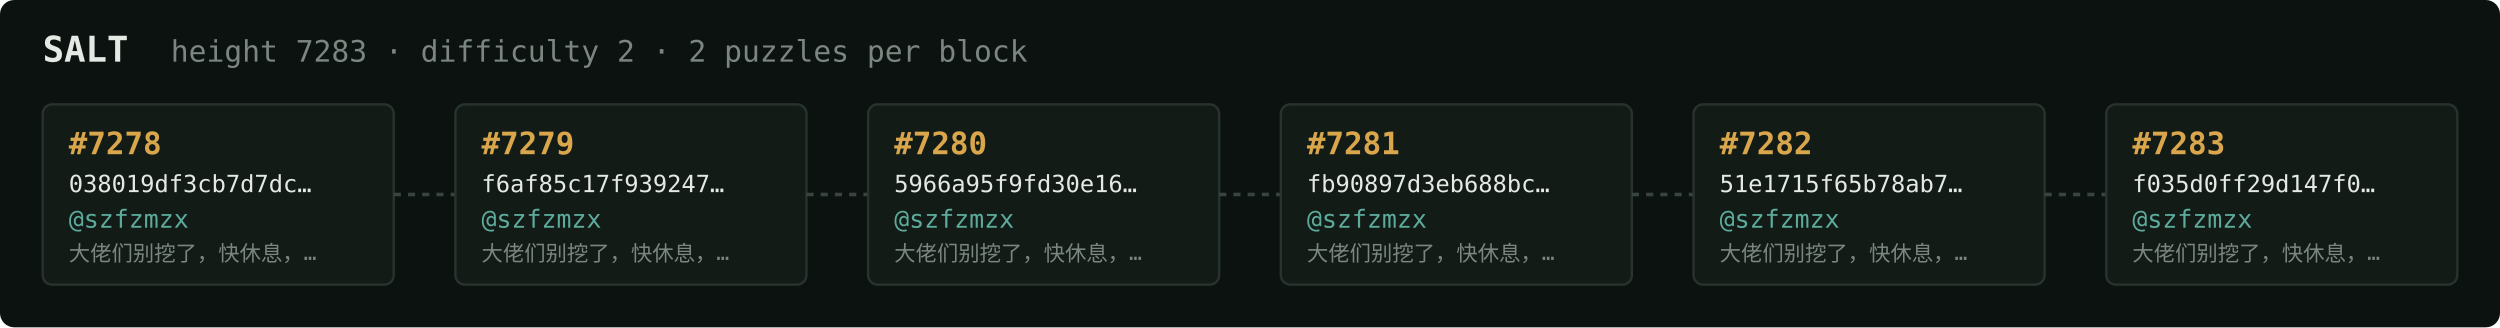
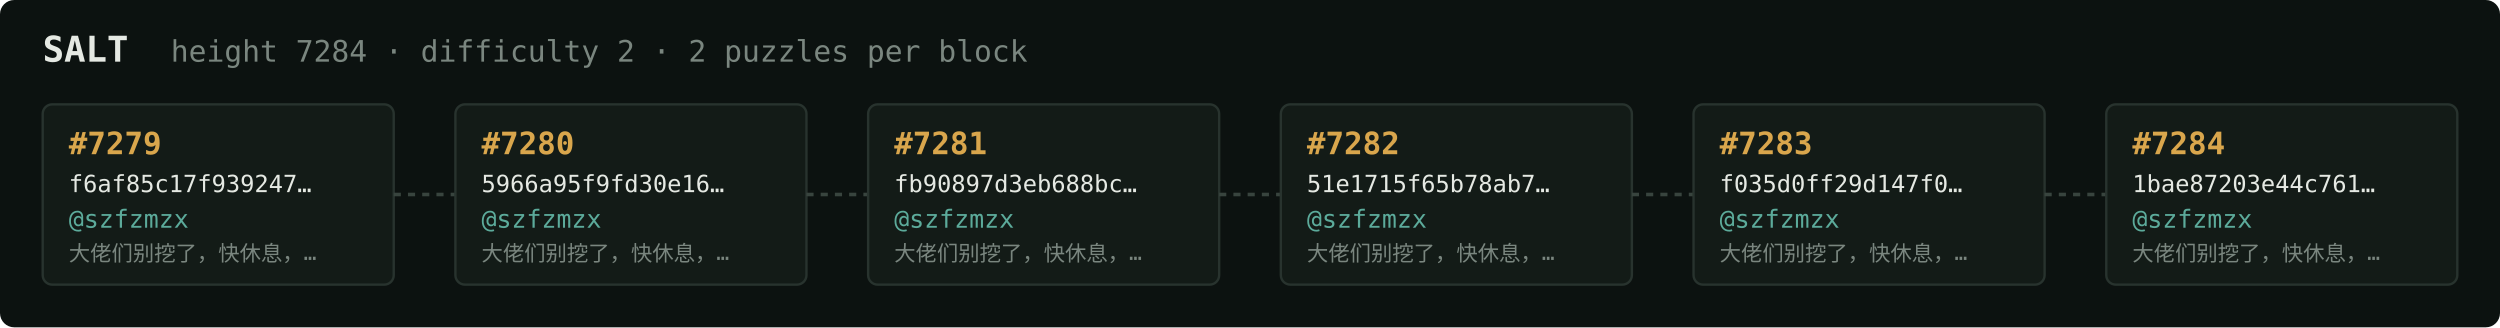
<svg xmlns="http://www.w3.org/2000/svg" width="1054" height="138" viewBox="0 0 1054 138" font-family="ui-monospace,SFMono-Regular,Menlo,monospace">
  <rect fill="#0c1210" width="1054" height="138" rx="6" />
  <text x="18" y="26" fill="#e5e9e3" font-size="15" font-weight="700">SALT</text>
-   <text x="72" y="26" fill="#7a867f" font-size="12.5">height 7283 · difficulty 2 · 2 puzzles per block</text>
+   <text x="72" y="26" fill="#7a867f" font-size="12.5">height 7284 · difficulty 2 · 2 puzzles per block</text>
  <rect x="18" y="44" width="148" height="76" rx="4" fill="#131b17" stroke="#28332e" stroke-width="1" />
-   <text x="29" y="65" fill="#d9a64c" font-size="13" font-weight="700">#7278</text>
-   <text x="29" y="81" fill="#e5e9e3" font-size="10">038019df3cb7d7dc…</text>
+   <text x="29" y="65" fill="#d9a64c" font-size="13" font-weight="700">#7279</text>
+   <text x="29" y="81" fill="#e5e9e3" font-size="10">f6af85c17f939247…</text>
  <text x="29" y="96" fill="#5cab9b" font-size="10.5">@szfzmzx</text>
  <text x="29" y="110" fill="#7a867f" font-size="9">大佬们别挖了，快休息，…</text>
  <line x1="166" y1="82.0" x2="192" y2="82.0" stroke="#38443e" stroke-width="1.5" stroke-dasharray="3 3" />
  <rect x="192" y="44" width="148" height="76" rx="4" fill="#131b17" stroke="#28332e" stroke-width="1" />
-   <text x="203" y="65" fill="#d9a64c" font-size="13" font-weight="700">#7279</text>
-   <text x="203" y="81" fill="#e5e9e3" font-size="10">f6af85c17f939247…</text>
+   <text x="203" y="65" fill="#d9a64c" font-size="13" font-weight="700">#7280</text>
+   <text x="203" y="81" fill="#e5e9e3" font-size="10">5966a95f9fd30e16…</text>
  <text x="203" y="96" fill="#5cab9b" font-size="10.5">@szfzmzx</text>
  <text x="203" y="110" fill="#7a867f" font-size="9">大佬们别挖了，快休息，…</text>
  <line x1="340" y1="82.0" x2="366" y2="82.0" stroke="#38443e" stroke-width="1.5" stroke-dasharray="3 3" />
  <rect x="366" y="44" width="148" height="76" rx="4" fill="#131b17" stroke="#28332e" stroke-width="1" />
-   <text x="377" y="65" fill="#d9a64c" font-size="13" font-weight="700">#7280</text>
-   <text x="377" y="81" fill="#e5e9e3" font-size="10">5966a95f9fd30e16…</text>
+   <text x="377" y="65" fill="#d9a64c" font-size="13" font-weight="700">#7281</text>
+   <text x="377" y="81" fill="#e5e9e3" font-size="10">fb90897d3eb688bc…</text>
  <text x="377" y="96" fill="#5cab9b" font-size="10.5">@szfzmzx</text>
  <text x="377" y="110" fill="#7a867f" font-size="9">大佬们别挖了，快休息，…</text>
  <line x1="514" y1="82.0" x2="540" y2="82.0" stroke="#38443e" stroke-width="1.5" stroke-dasharray="3 3" />
  <rect x="540" y="44" width="148" height="76" rx="4" fill="#131b17" stroke="#28332e" stroke-width="1" />
-   <text x="551" y="65" fill="#d9a64c" font-size="13" font-weight="700">#7281</text>
-   <text x="551" y="81" fill="#e5e9e3" font-size="10">fb90897d3eb688bc…</text>
+   <text x="551" y="65" fill="#d9a64c" font-size="13" font-weight="700">#7282</text>
+   <text x="551" y="81" fill="#e5e9e3" font-size="10">51e1715f65b78ab7…</text>
  <text x="551" y="96" fill="#5cab9b" font-size="10.5">@szfzmzx</text>
  <text x="551" y="110" fill="#7a867f" font-size="9">大佬们别挖了，快休息，…</text>
  <line x1="688" y1="82.0" x2="714" y2="82.0" stroke="#38443e" stroke-width="1.5" stroke-dasharray="3 3" />
  <rect x="714" y="44" width="148" height="76" rx="4" fill="#131b17" stroke="#28332e" stroke-width="1" />
-   <text x="725" y="65" fill="#d9a64c" font-size="13" font-weight="700">#7282</text>
-   <text x="725" y="81" fill="#e5e9e3" font-size="10">51e1715f65b78ab7…</text>
+   <text x="725" y="65" fill="#d9a64c" font-size="13" font-weight="700">#7283</text>
+   <text x="725" y="81" fill="#e5e9e3" font-size="10">f035d0ff29d147f0…</text>
  <text x="725" y="96" fill="#5cab9b" font-size="10.5">@szfzmzx</text>
  <text x="725" y="110" fill="#7a867f" font-size="9">大佬们别挖了，快休息，…</text>
  <line x1="862" y1="82.0" x2="888" y2="82.0" stroke="#38443e" stroke-width="1.5" stroke-dasharray="3 3" />
  <rect x="888" y="44" width="148" height="76" rx="4" fill="#131b17" stroke="#28332e" stroke-width="1" />
-   <text x="899" y="65" fill="#d9a64c" font-size="13" font-weight="700">#7283</text>
-   <text x="899" y="81" fill="#e5e9e3" font-size="10">f035d0ff29d147f0…</text>
+   <text x="899" y="65" fill="#d9a64c" font-size="13" font-weight="700">#7284</text>
+   <text x="899" y="81" fill="#e5e9e3" font-size="10">1bae87203e44c761…</text>
  <text x="899" y="96" fill="#5cab9b" font-size="10.5">@szfzmzx</text>
  <text x="899" y="110" fill="#7a867f" font-size="9">大佬们别挖了，快休息，…</text>
</svg>
